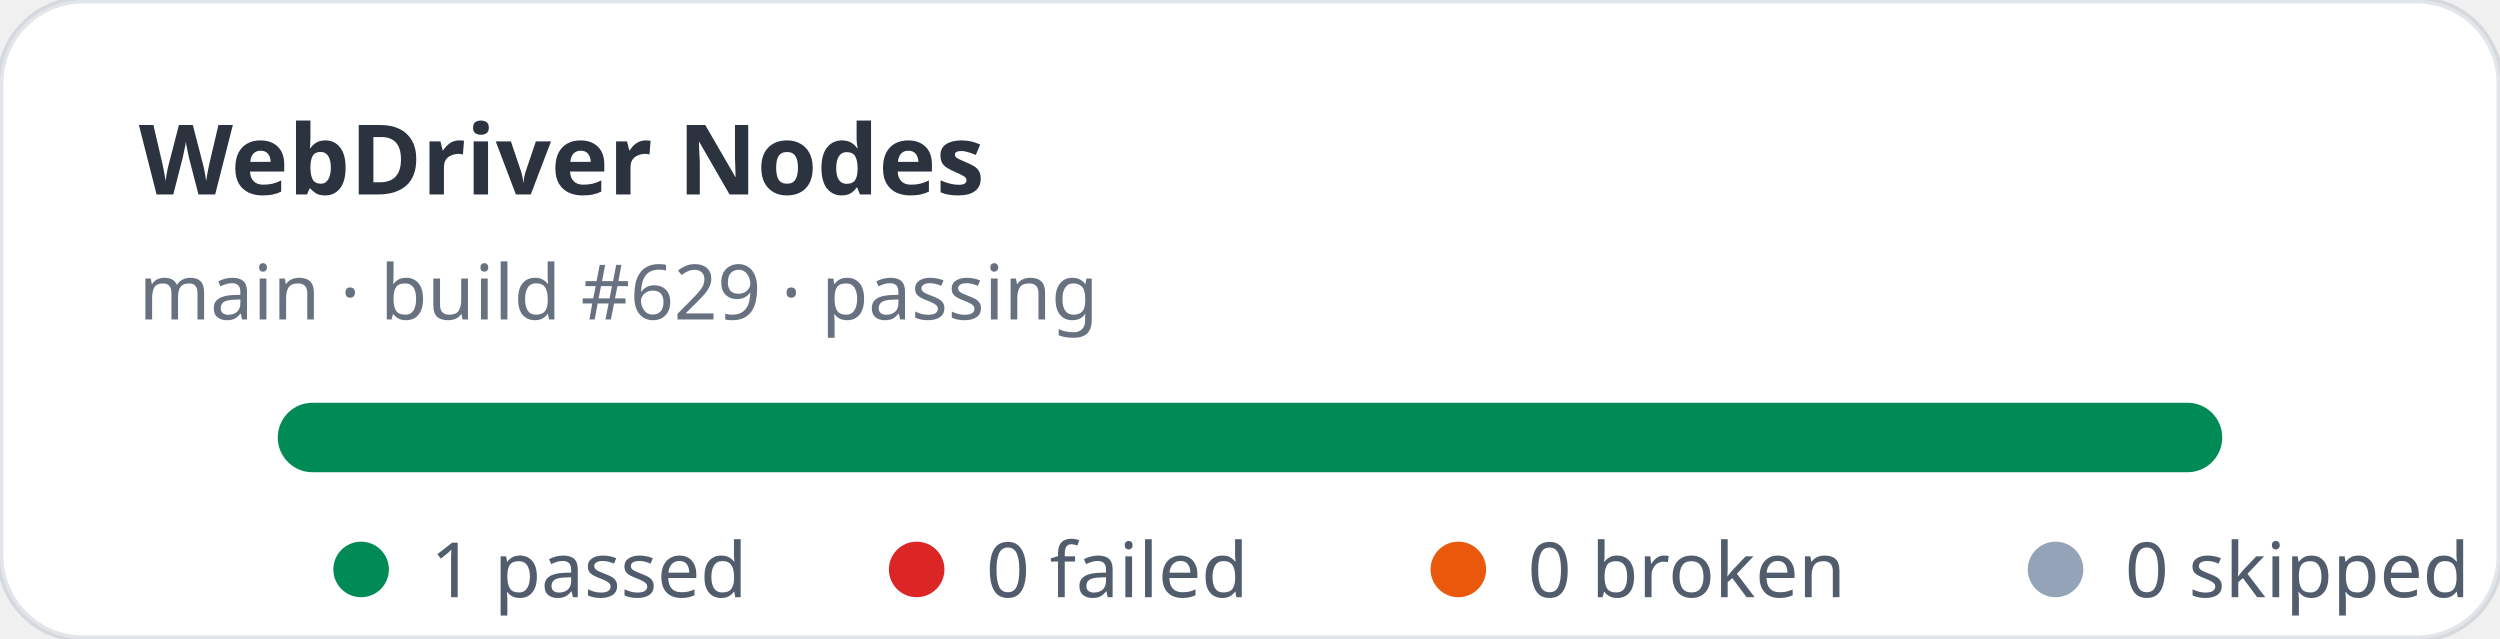
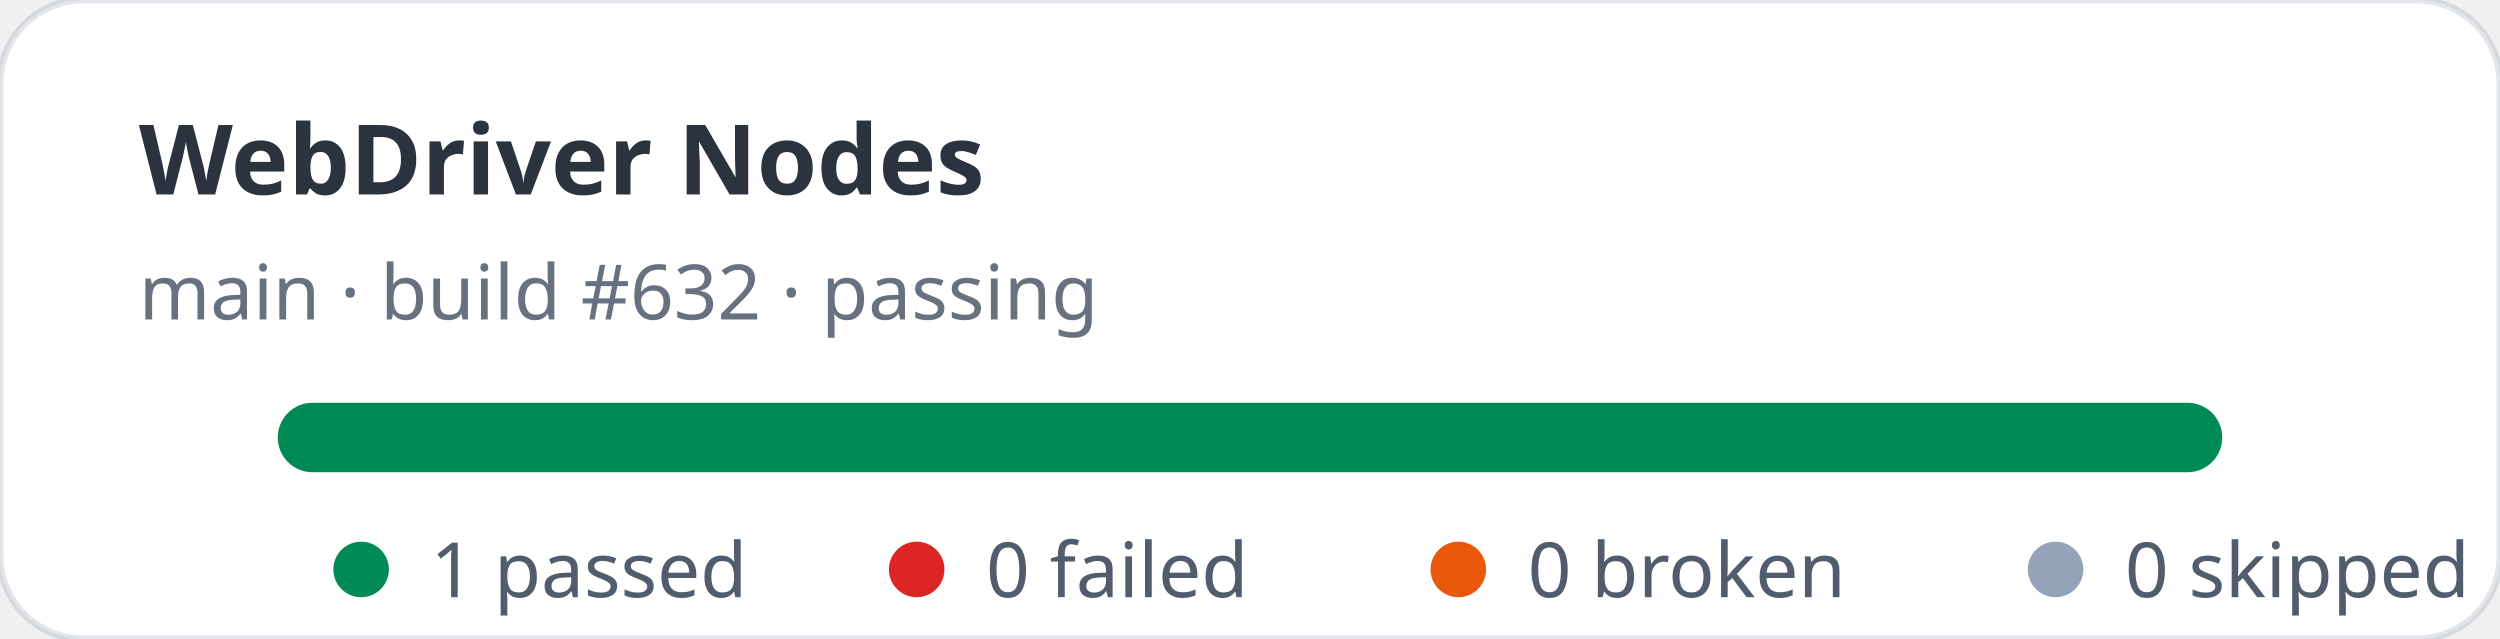
<svg xmlns="http://www.w3.org/2000/svg" width="360" height="92" viewBox="0 0 360 92" role="img" aria-label="WebDriver Nodes stats: 1 passed, 0 failed">
  <rect width="360" height="92" rx="12" fill="#ffffff" stroke="rgba(11,48,86,0.12)" />
  <text x="20" y="28" fill="rgba(1,10,24,0.83)" font-family="ui-sans-serif,system-ui,sans-serif" font-size="14" font-weight="700">WebDriver Nodes</text>
-   <text x="20" y="46" fill="rgba(2,19,44,0.6)" font-family="ui-sans-serif,system-ui,sans-serif" font-size="11">main · build #629 · passing</text>
+   <text x="20" y="46" fill="rgba(2,19,44,0.6)" font-family="ui-sans-serif,system-ui,sans-serif" font-size="11">main · build #632 · passing</text>
  <rect x="40" y="58" width="280" height="10" rx="5" fill="#e2e8f0" />
  <rect x="40" y="58" width="280" height="10" rx="5" fill="#008a56" />
  <g font-family="ui-sans-serif,system-ui,sans-serif" font-size="11" fill="rgba(1,18,40,0.68)">
    <circle cx="52" cy="82" r="4" fill="#008a56" />
    <text x="62" y="86">1 passed</text>
    <circle cx="132" cy="82" r="4" fill="#dc2626" />
    <text x="142" y="86">0 failed</text>
    <circle cx="210" cy="82" r="4" fill="#ea580c" />
    <text x="220" y="86">0 broken</text>
    <circle cx="296" cy="82" r="4" fill="#94a3b8" />
    <text x="306" y="86">0 skipped</text>
  </g>
</svg>
